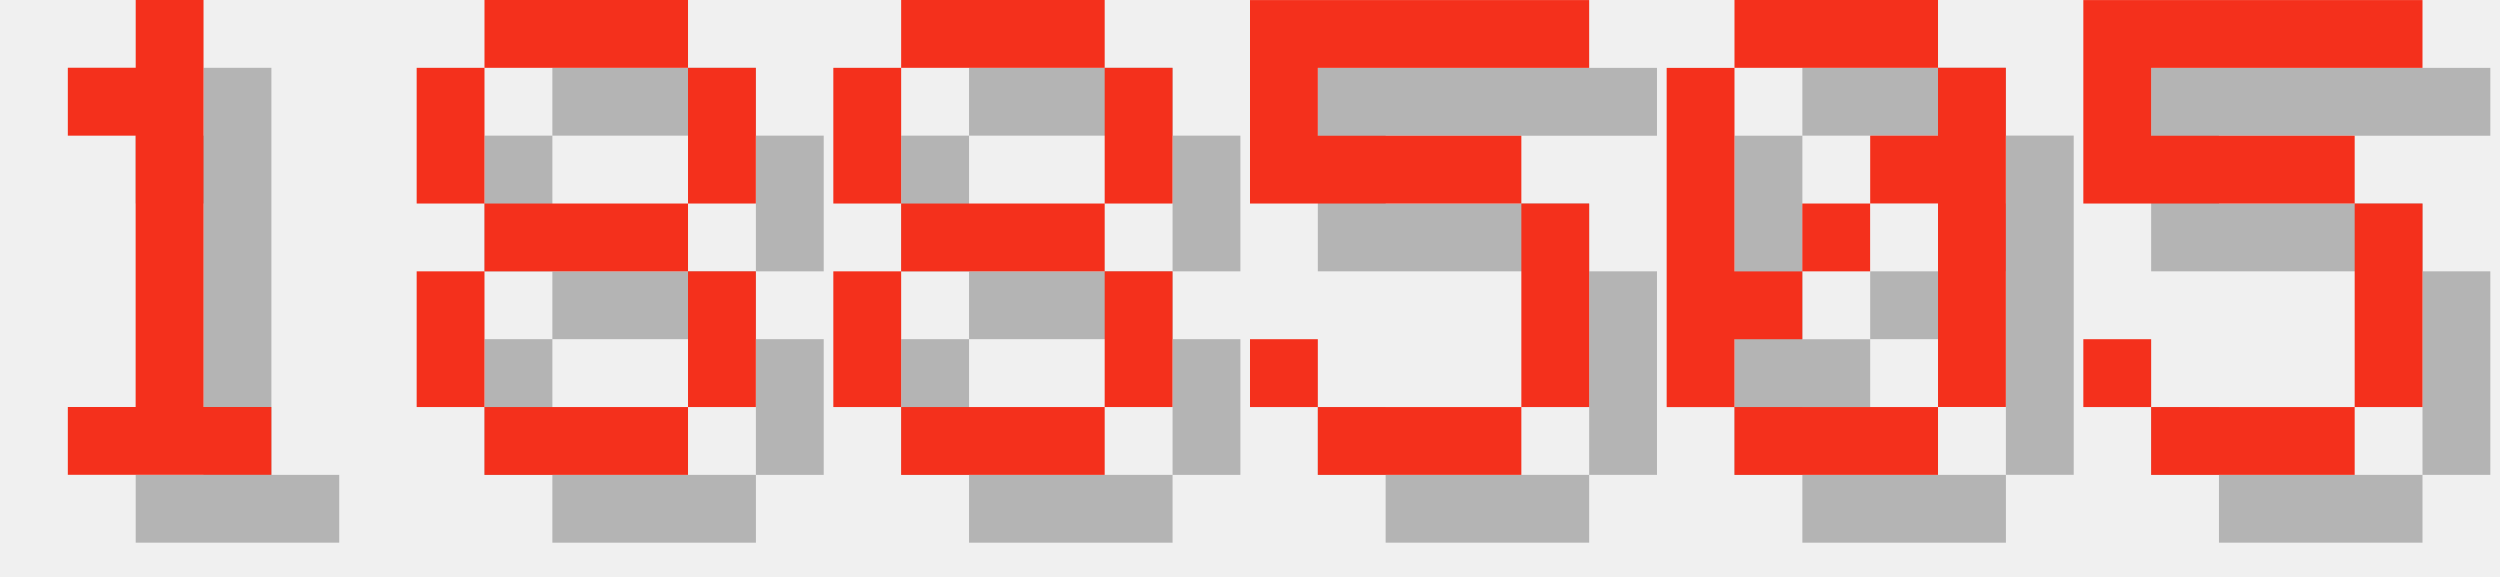
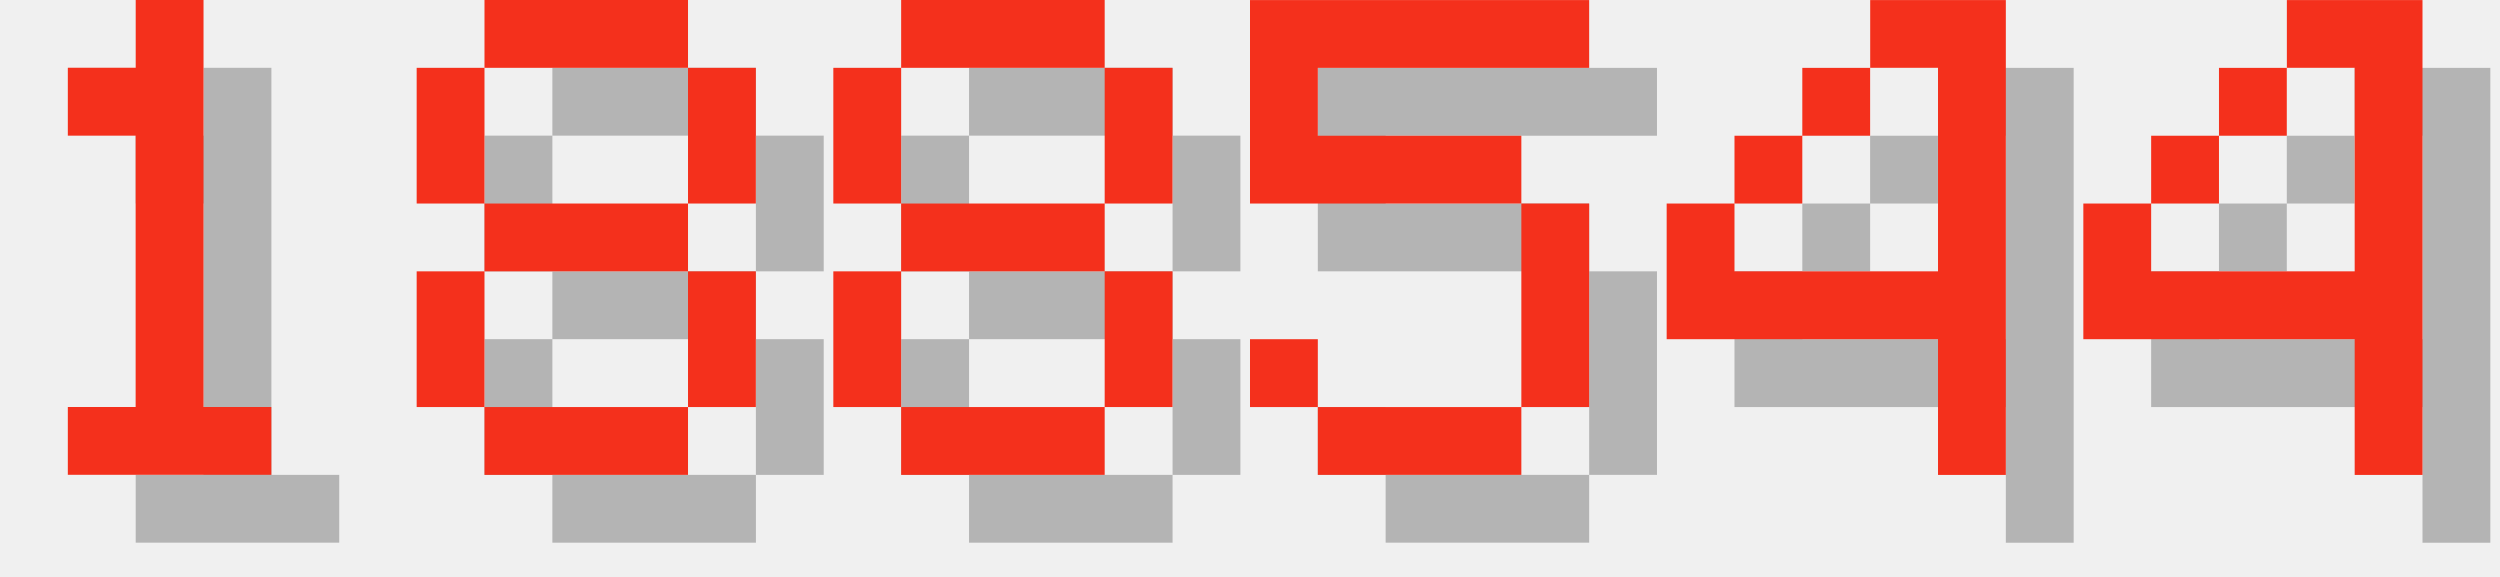
<svg xmlns="http://www.w3.org/2000/svg" version="1.1" width="156.0" height="36">
  <style>
        .text-foreground {
            fill: #F4301C;
        }
        .text-shadow {
            fill: #000000;
            fill-opacity: 0.25;
        }
    </style>
  <g class="digit" id="digit_1" transform="translate(0.0, 0), scale(4)">
    <path id="digit_1_shadow" class="text-shadow" d="m2.117 2.117v1.058h1.058v4.233h-1.058v1.058h3.175v-1.058h-1.058v-6.35h-1.058v1.058h-1.058z" fill-opacity=".5" style="paint-order:stroke fill markers" />
    <path id="digit_1_fg" class="text-foreground" d="m1.058 1.058v1.058h1.058v4.233h-1.058v1.058h3.175v-1.058h-1.058v-6.35h-1.058v1.058h-1.058z" fill="#fff" style="paint-order:stroke fill markers" />
  </g>
  <g class="digit" id="digit_8" transform="translate(26.0, 0), scale(4)">
    <path id="digit_8_shadow" class="text-shadow" d="m2.117 1.058v1.058h3.175v-1.058h-3.175zm3.175 1.058v2.117h1.058v-2.117h-1.058zm0 2.117h-3.175v1.058h3.175v-1.058zm0 1.058v2.117h1.058v-2.117h-1.058zm0 2.117h-3.175v1.058h3.175v-1.058zm-3.175 0v-2.117h-1.058v2.117h1.058zm0-3.175v-2.117h-1.058v2.117h1.058z" fill-opacity=".5" style="paint-order:stroke fill markers" />
    <path id="digit_8_fg" class="text-foreground" d="m1.058 0v1.058h3.175v-1.058h-3.175zm3.175 1.058v2.117h1.058v-2.117h-1.058zm0 2.117h-3.175v1.058h3.175v-1.058zm0 1.058v2.117h1.058v-2.117h-1.058zm0 2.117h-3.175v1.058h3.175v-1.058zm-3.175 0v-2.117h-1.058v2.117h1.058zm0-3.175v-2.117h-1.058v2.117h1.058z" fill="#fff" style="paint-order:stroke fill markers" />
  </g>
  <g class="digit" id="digit_8" transform="translate(52.0, 0), scale(4)">
    <path id="digit_8_shadow" class="text-shadow" d="m2.117 1.058v1.058h3.175v-1.058h-3.175zm3.175 1.058v2.117h1.058v-2.117h-1.058zm0 2.117h-3.175v1.058h3.175v-1.058zm0 1.058v2.117h1.058v-2.117h-1.058zm0 2.117h-3.175v1.058h3.175v-1.058zm-3.175 0v-2.117h-1.058v2.117h1.058zm0-3.175v-2.117h-1.058v2.117h1.058z" fill-opacity=".5" style="paint-order:stroke fill markers" />
    <path id="digit_8_fg" class="text-foreground" d="m1.058 0v1.058h3.175v-1.058h-3.175zm3.175 1.058v2.117h1.058v-2.117h-1.058zm0 2.117h-3.175v1.058h3.175v-1.058zm0 1.058v2.117h1.058v-2.117h-1.058zm0 2.117h-3.175v1.058h3.175v-1.058zm-3.175 0v-2.117h-1.058v2.117h1.058zm0-3.175v-2.117h-1.058v2.117h1.058z" fill="#fff" style="paint-order:stroke fill markers" />
  </g>
  <g class="digit" id="digit_5" transform="translate(78.0, 0), scale(4)">
    <path id="digit_5_shadow" class="text-shadow" d="m1.058 1.058v3.175h4.233v3.175h-3.175v-1.058h-1.058v1.058h1.058v1.058h3.175v-1.058h1.058v-3.175h-1.058v-1.058h-3.175v-1.058h4.233v-1.058h-5.292z" fill-opacity=".5" style="paint-order:stroke fill markers" />
    <path id="digit_5_fg" class="text-foreground" d="m0 0v3.175h4.233v3.175h-3.175v-1.058h-1.058v1.058h1.058v1.058h3.175v-1.058h1.058v-3.175h-1.058v-1.058h-3.175v-1.058h4.233v-1.058h-5.292z" fill="#fff" style="paint-order:stroke fill markers" />
  </g>
-   <g class="digit" id="digit_0" transform="translate(104.0, 0), scale(4)">
-     <path id="digit_0_shadow" class="text-shadow" d="m2.117 1.058v1.058h3.175v-1.058h-3.175zm3.175 1.058v1.058h-1.058v1.058h1.058v3.175h1.058v-5.292h-1.058zm0 5.292h-3.175v1.058h3.175v-1.058zm-3.175 0v-1.058h1.058v-1.058h-1.058v-3.175h-1.058v5.292h1.058zm1.058-2.117h1.058v-1.058h-1.058v1.058z" fill-opacity=".5" style="paint-order:stroke fill markers" />
-     <path id="digit_0_fg" class="text-foreground" d="m1.058 0v1.058h3.175v-1.058h-3.175zm3.175 1.058v1.058h-1.058v1.058h1.058v3.175h1.058v-5.292h-1.058zm0 5.292h-3.175v1.058h3.175v-1.058zm-3.175 0v-1.058h1.058v-1.058h-1.058v-3.175h-1.058v5.292h1.058zm1.058-2.117h1.058v-1.058h-1.058v1.058z" fill="#fff" style="paint-order:stroke fill markers" />
+   <g class="digit" id="digit_4" transform="translate(104.0, 0), scale(4)">
+     <path id="digit_4_shadow" class="text-shadow" d="m4.233 1.058v1.058h1.058v3.175h-3.175v-1.058h-1.058v2.117h4.233v2.117h1.058v-7.408h-2.117zm-2.117 3.175h1.058v-1.058h-1.058v1.058zm1.058-1.058h1.058v-1.058h-1.058v1.058z" fill-opacity=".5" style="paint-order:stroke fill markers" />
+     <path id="digit_4_fg" class="text-foreground" d="m3.175 0v1.058h1.058v3.175h-3.175v-1.058h-1.058v2.117h4.233v2.117h1.058v-7.408h-2.117zm-2.117 3.175h1.058v-1.058h-1.058v1.058zm1.058-1.058h1.058v-1.058h-1.058v1.058z" fill="#fff" style="paint-order:stroke fill markers" />
  </g>
-   <g class="digit" id="digit_5" transform="translate(130.0, 0), scale(4)">
-     <path id="digit_5_shadow" class="text-shadow" d="m1.058 1.058v3.175h4.233v3.175h-3.175v-1.058h-1.058v1.058h1.058v1.058h3.175v-1.058h1.058v-3.175h-1.058v-1.058h-3.175v-1.058h4.233v-1.058h-5.292z" fill-opacity=".5" style="paint-order:stroke fill markers" />
-     <path id="digit_5_fg" class="text-foreground" d="m0 0v3.175h4.233v3.175h-3.175v-1.058h-1.058v1.058h1.058v1.058h3.175v-1.058h1.058v-3.175h-1.058v-1.058h-3.175v-1.058h4.233v-1.058h-5.292z" fill="#fff" style="paint-order:stroke fill markers" />
+   <g class="digit" id="digit_4" transform="translate(130.0, 0), scale(4)">
+     <path id="digit_4_shadow" class="text-shadow" d="m4.233 1.058v1.058h1.058v3.175h-3.175v-1.058h-1.058v2.117h4.233v2.117h1.058v-7.408h-2.117zm-2.117 3.175h1.058v-1.058h-1.058v1.058zm1.058-1.058h1.058v-1.058h-1.058v1.058z" fill-opacity=".5" style="paint-order:stroke fill markers" />
+     <path id="digit_4_fg" class="text-foreground" d="m3.175 0v1.058h1.058v3.175h-3.175v-1.058h-1.058v2.117h4.233v2.117h1.058v-7.408h-2.117zm-2.117 3.175h1.058v-1.058h-1.058v1.058zm1.058-1.058h1.058v-1.058h-1.058v1.058z" fill="#fff" style="paint-order:stroke fill markers" />
  </g>
</svg>
